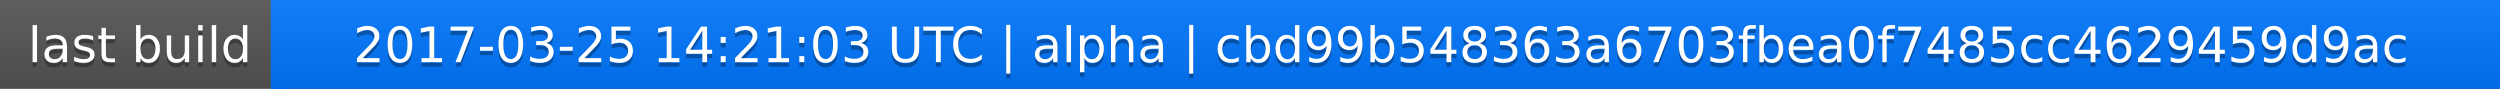
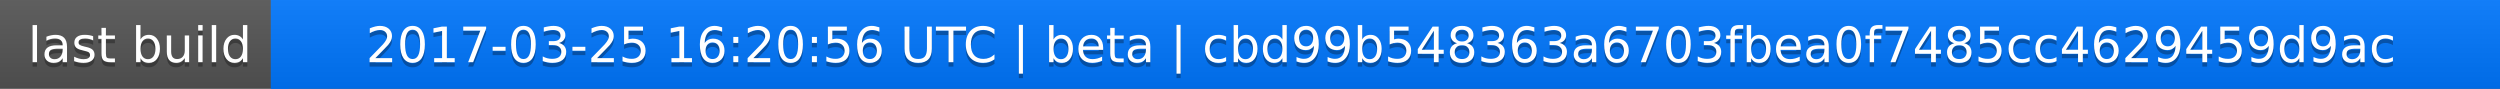
<svg xmlns="http://www.w3.org/2000/svg" width="563" height="20">
  <linearGradient id="a" x2="0" y2="100%">
    <stop offset="0" stop-color="#bbb" stop-opacity=".1" />
    <stop offset="1" stop-opacity=".1" />
  </linearGradient>
  <rect rx="0" width="563" height="20" fill="#555" />
  <rect rx="0" x="61" width="502" height="20" fill="#07f" />
  <path fill="#07f" d="M61 0h4v20h-4z" />
  <rect rx="0" width="563" height="20" fill="url(#a)" />
  <g fill="#fff" text-anchor="middle" font-family="DejaVu Sans,Verdana,Geneva,sans-serif" font-size="11">
    <text x="31.5" y="15" fill="#010101" fill-opacity=".3">last build</text>
    <text x="31.5" y="14">last build</text>
-     <text x="311" y="15" fill="#010101" fill-opacity=".3">2017-03-25 14:21:03 UTC | alpha | cbd99b548363a6703fbea0f7485cc4629459d9ac</text>
-     <text x="311" y="14">2017-03-25 14:21:03 UTC | alpha | cbd99b548363a6703fbea0f7485cc4629459d9ac</text>
+     <text x="311" y="15" fill="#010101" fill-opacity=".3">2017-03-25 16:20:56 UTC | beta | cbd99b548363a6703fbea0f7485cc4629459d9ac</text>
+     <text x="311" y="14">2017-03-25 16:20:56 UTC | beta | cbd99b548363a6703fbea0f7485cc4629459d9ac</text>
  </g>
</svg>
